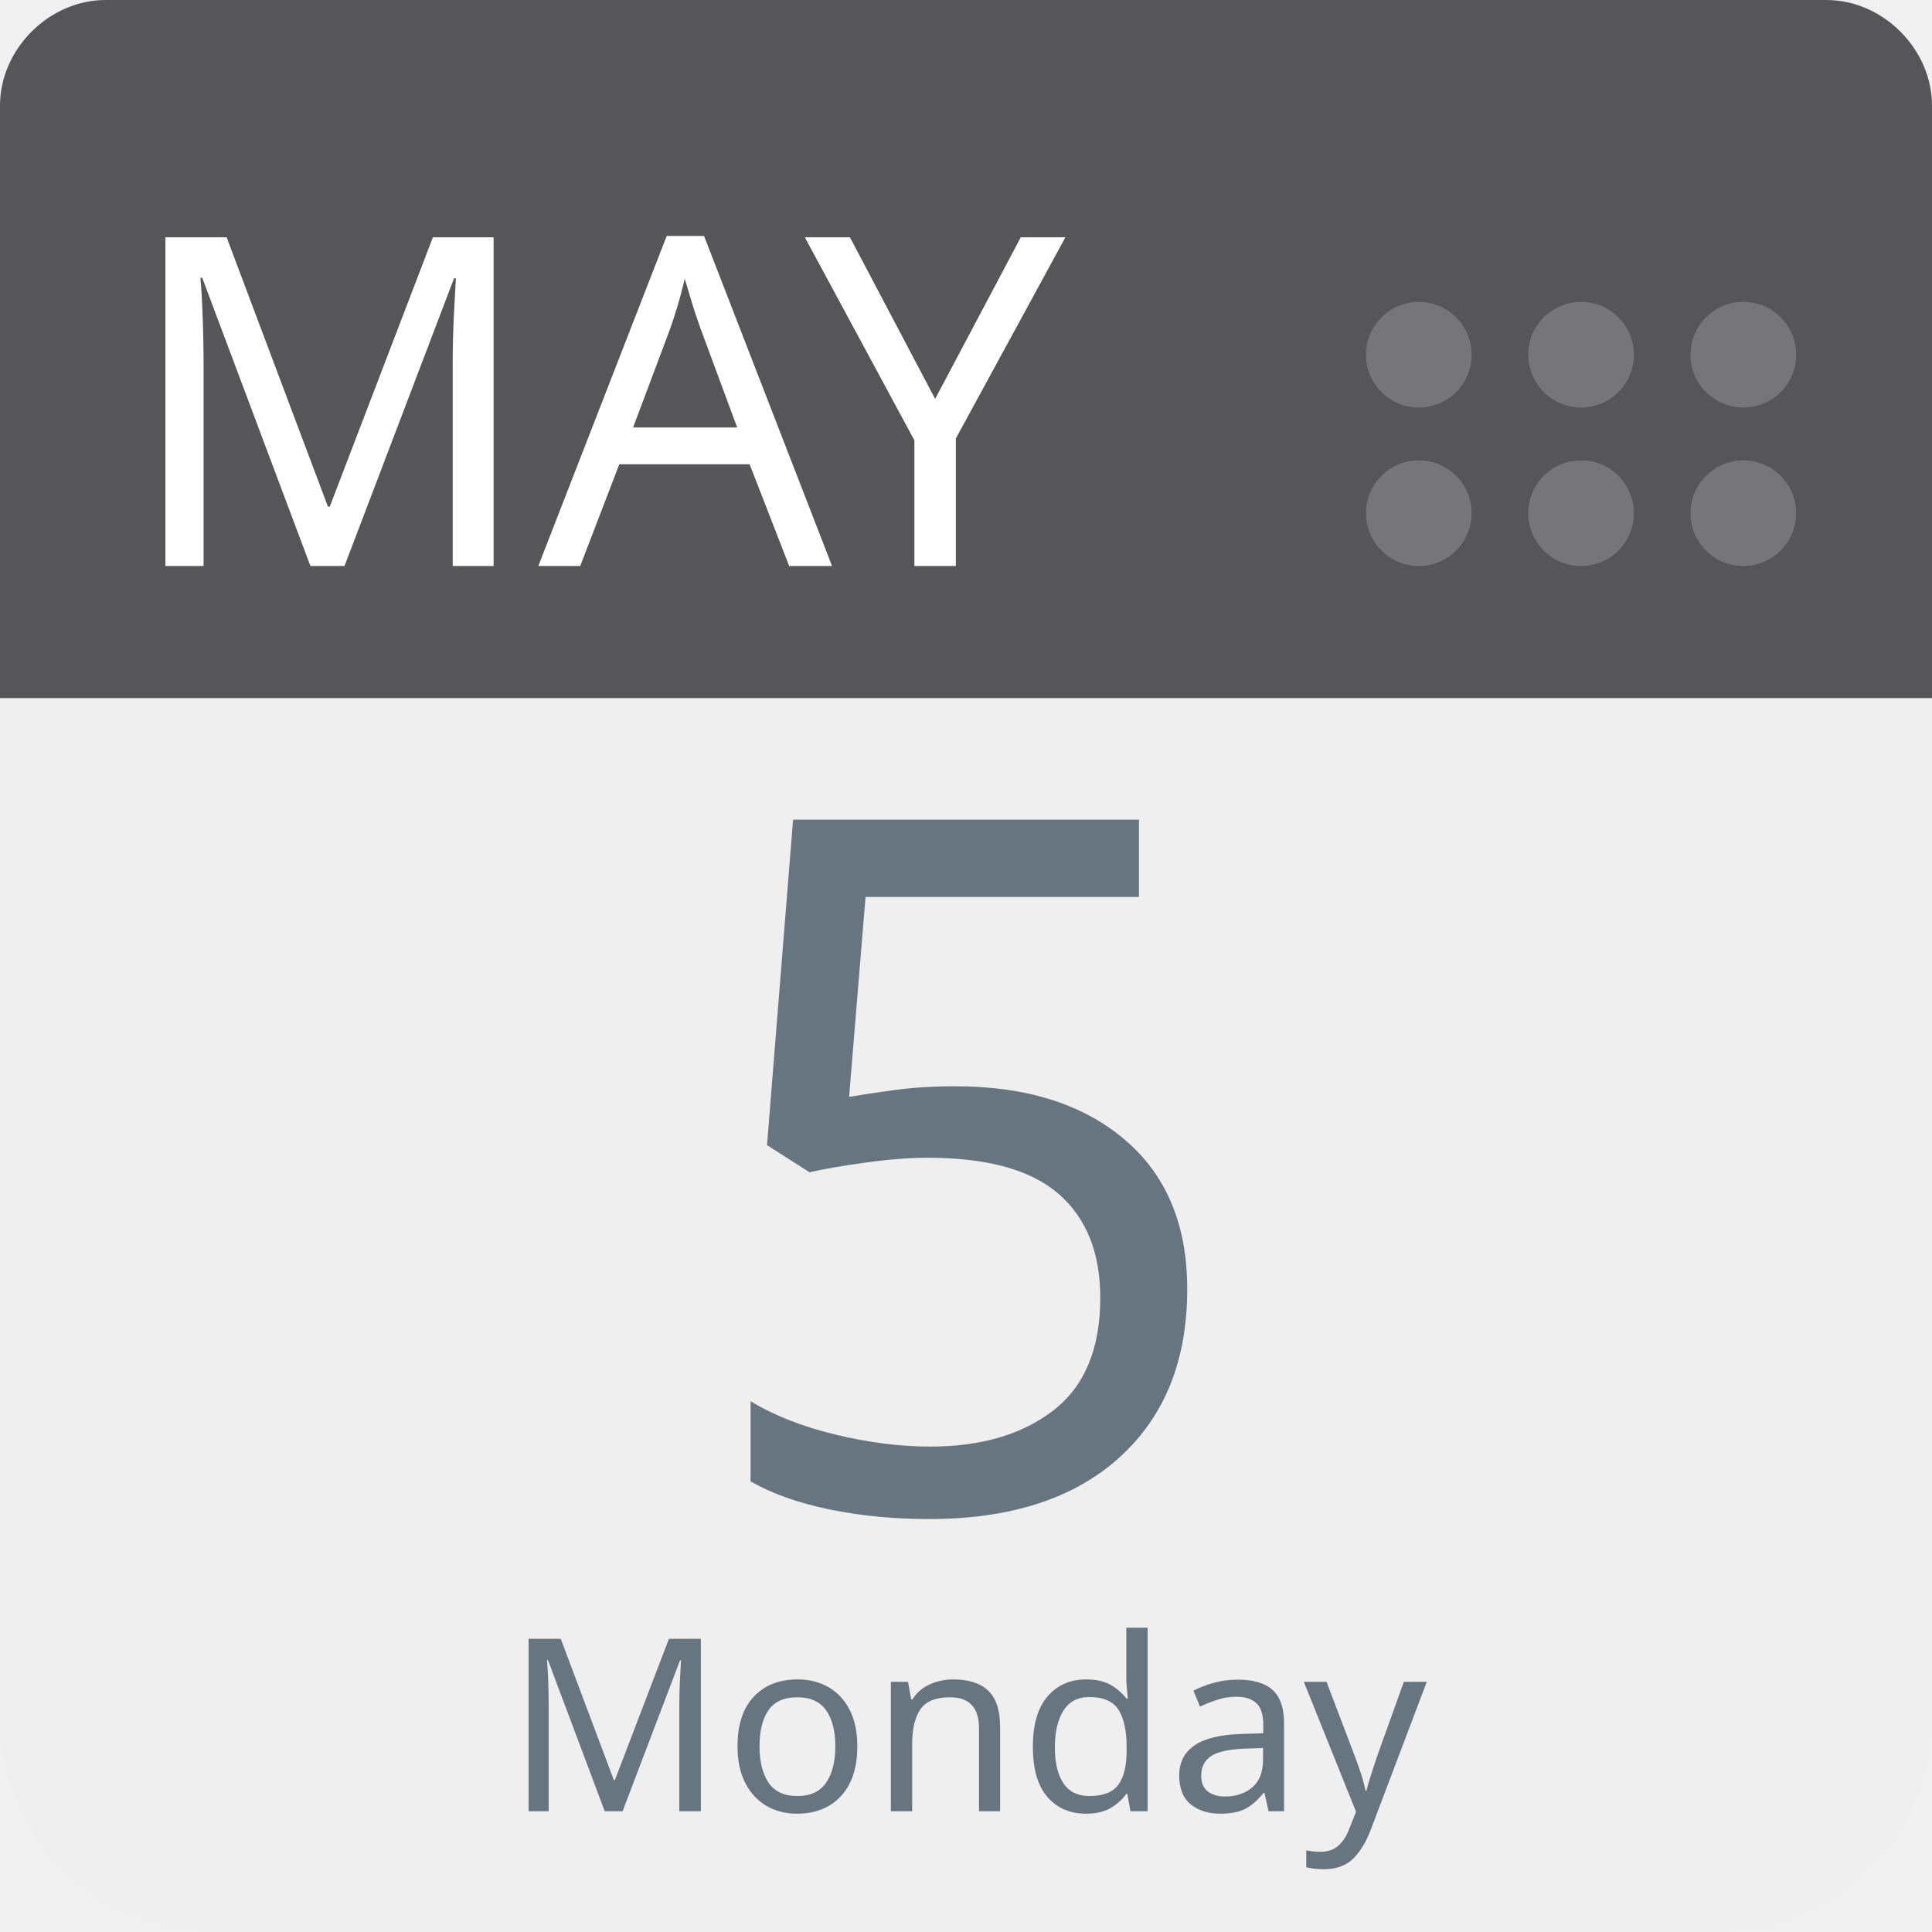
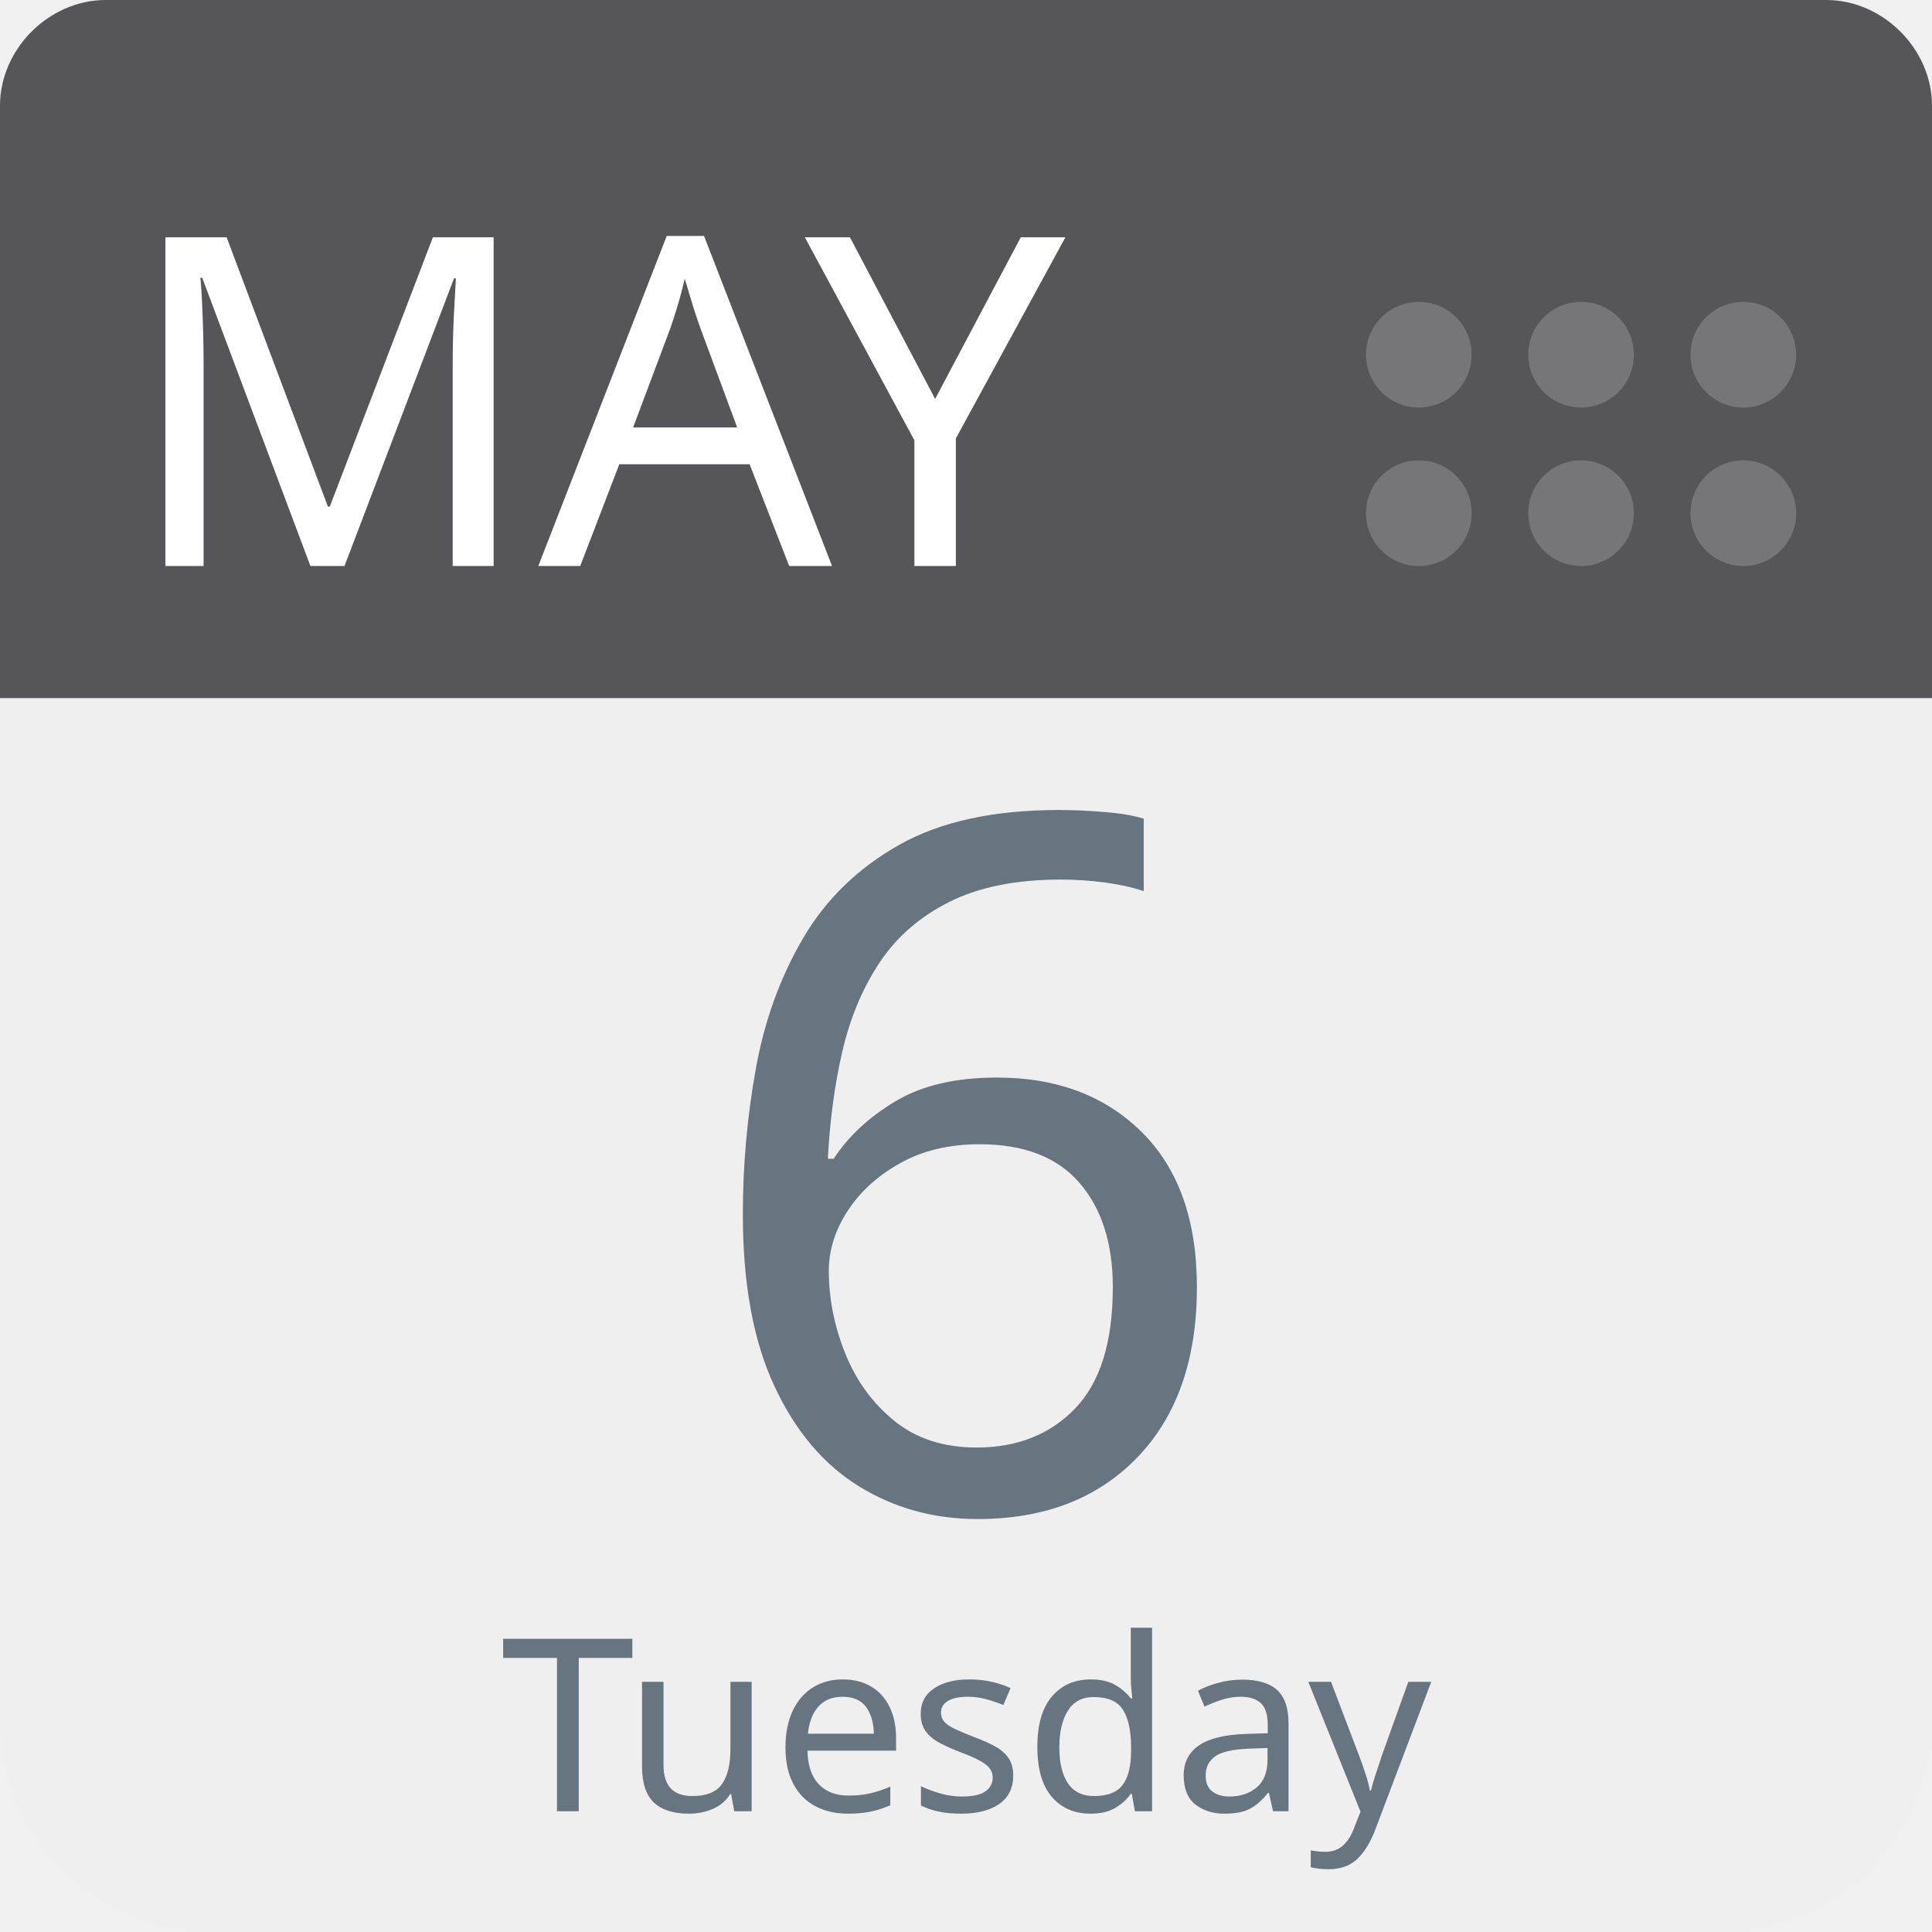
<svg xmlns="http://www.w3.org/2000/svg" aria-label="Calendar" role="img" viewBox="0 0 512 512" width="100%" height="100%" style="cursor: default">
      null
      <path d="m512,455c0,32 -25,57 -57,57l-398,0c-32,0 -57,-25 -57,-57l0,-327c0,-31 25,-57 57,-57l398,0c32,0 57,26 57,57l0,327z" fill="#efefef" />
  <path d="m484,0l-47,0l-409,0c-15,0 -28,13 -28,28l0,157l512,0l0,-157c0,-15 -13,-28 -28,-28z" fill="#565557" />
  <g fill="#767577">
    <circle cx="462" cy="136" r="14" />
    <circle cx="462" cy="94" r="14" />
    <circle cx="419" cy="136" r="14" />
    <circle cx="419" cy="94" r="14" />
    <circle cx="376" cy="136" r="14" />
    <circle cx="376" cy="94" r="14" />
  </g>
  <text id="month" x="32" y="150" fill="#fff" font-family="-apple-system, BlinkMacSystemFont, 'Noto Sans', 'Noto Sans CJK SC', 'Microsoft YaHei', sans-serif, 'Segoe UI', Roboto, 'Helvetica Neue', Arial" font-size="122px" style="text-anchor: left">MAY</text>
-   <text id="day" x="256" y="400" fill="#66757f" font-family="-apple-system, BlinkMacSystemFont, 'Noto Sans', 'Noto Sans CJK SC', 'Microsoft YaHei', sans-serif, 'Segoe UI', Roboto, 'Helvetica Neue', Arial" font-size="256px" style="text-anchor: middle">5</text>
-   <text id="weekday" x="256" y="480" fill="#66757f" font-family="-apple-system, BlinkMacSystemFont, 'Noto Sans', 'Noto Sans CJK SC', 'Microsoft YaHei', sans-serif, 'Segoe UI', Roboto, 'Helvetica Neue', Arial" font-size="64px" style="text-anchor: middle">Monday</text>
+   <text id="day" x="256" y="400" fill="#66757f" font-family="-apple-system, BlinkMacSystemFont, 'Noto Sans', 'Noto Sans CJK SC', 'Microsoft YaHei', sans-serif, 'Segoe UI', Roboto, 'Helvetica Neue', Arial" font-size="256px" style="text-anchor: middle">6</text>
+   <text id="weekday" x="256" y="480" fill="#66757f" font-family="-apple-system, BlinkMacSystemFont, 'Noto Sans', 'Noto Sans CJK SC', 'Microsoft YaHei', sans-serif, 'Segoe UI', Roboto, 'Helvetica Neue', Arial" font-size="64px" style="text-anchor: middle">Tuesday</text>
      null
    </svg>
